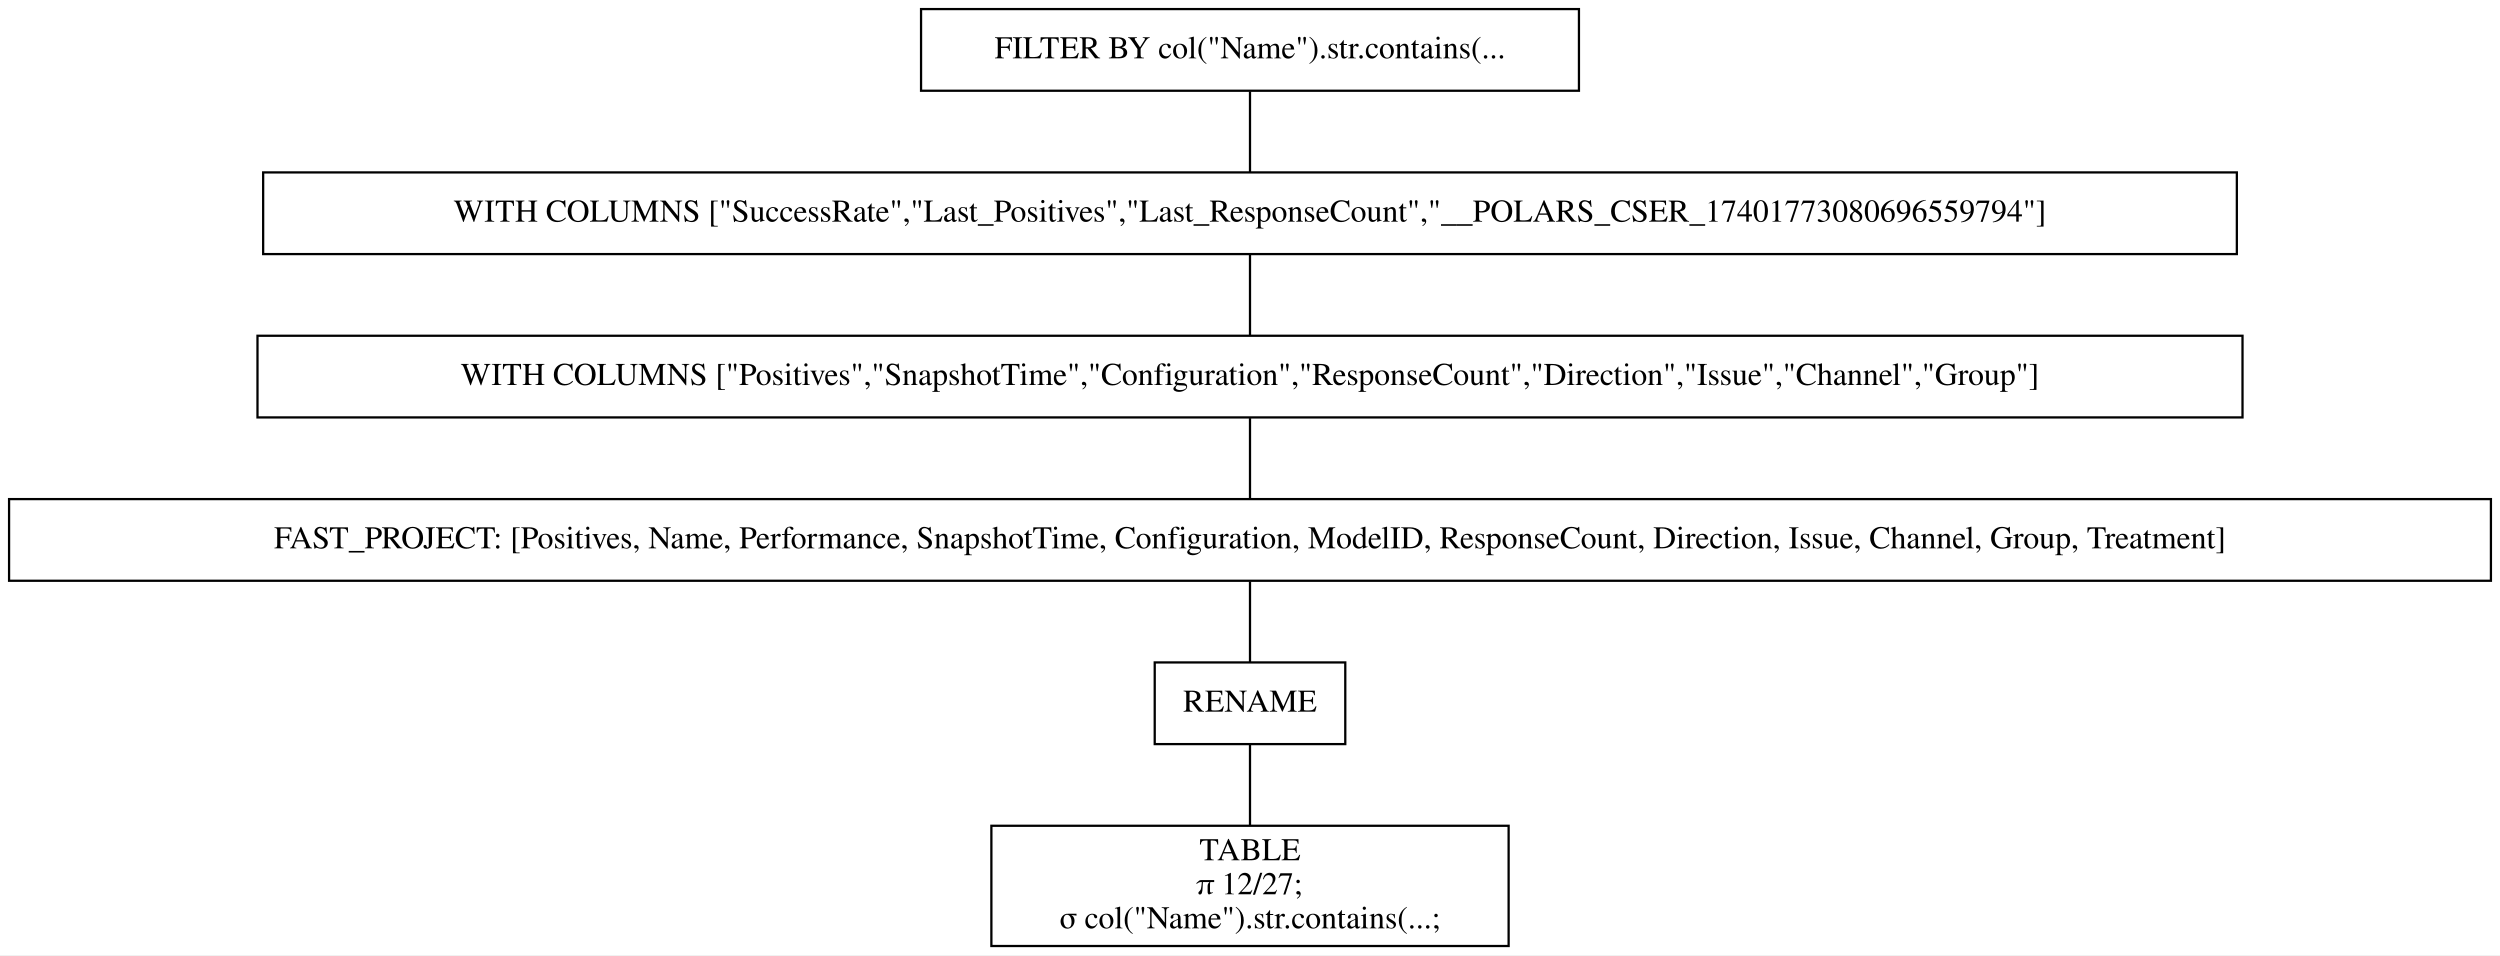
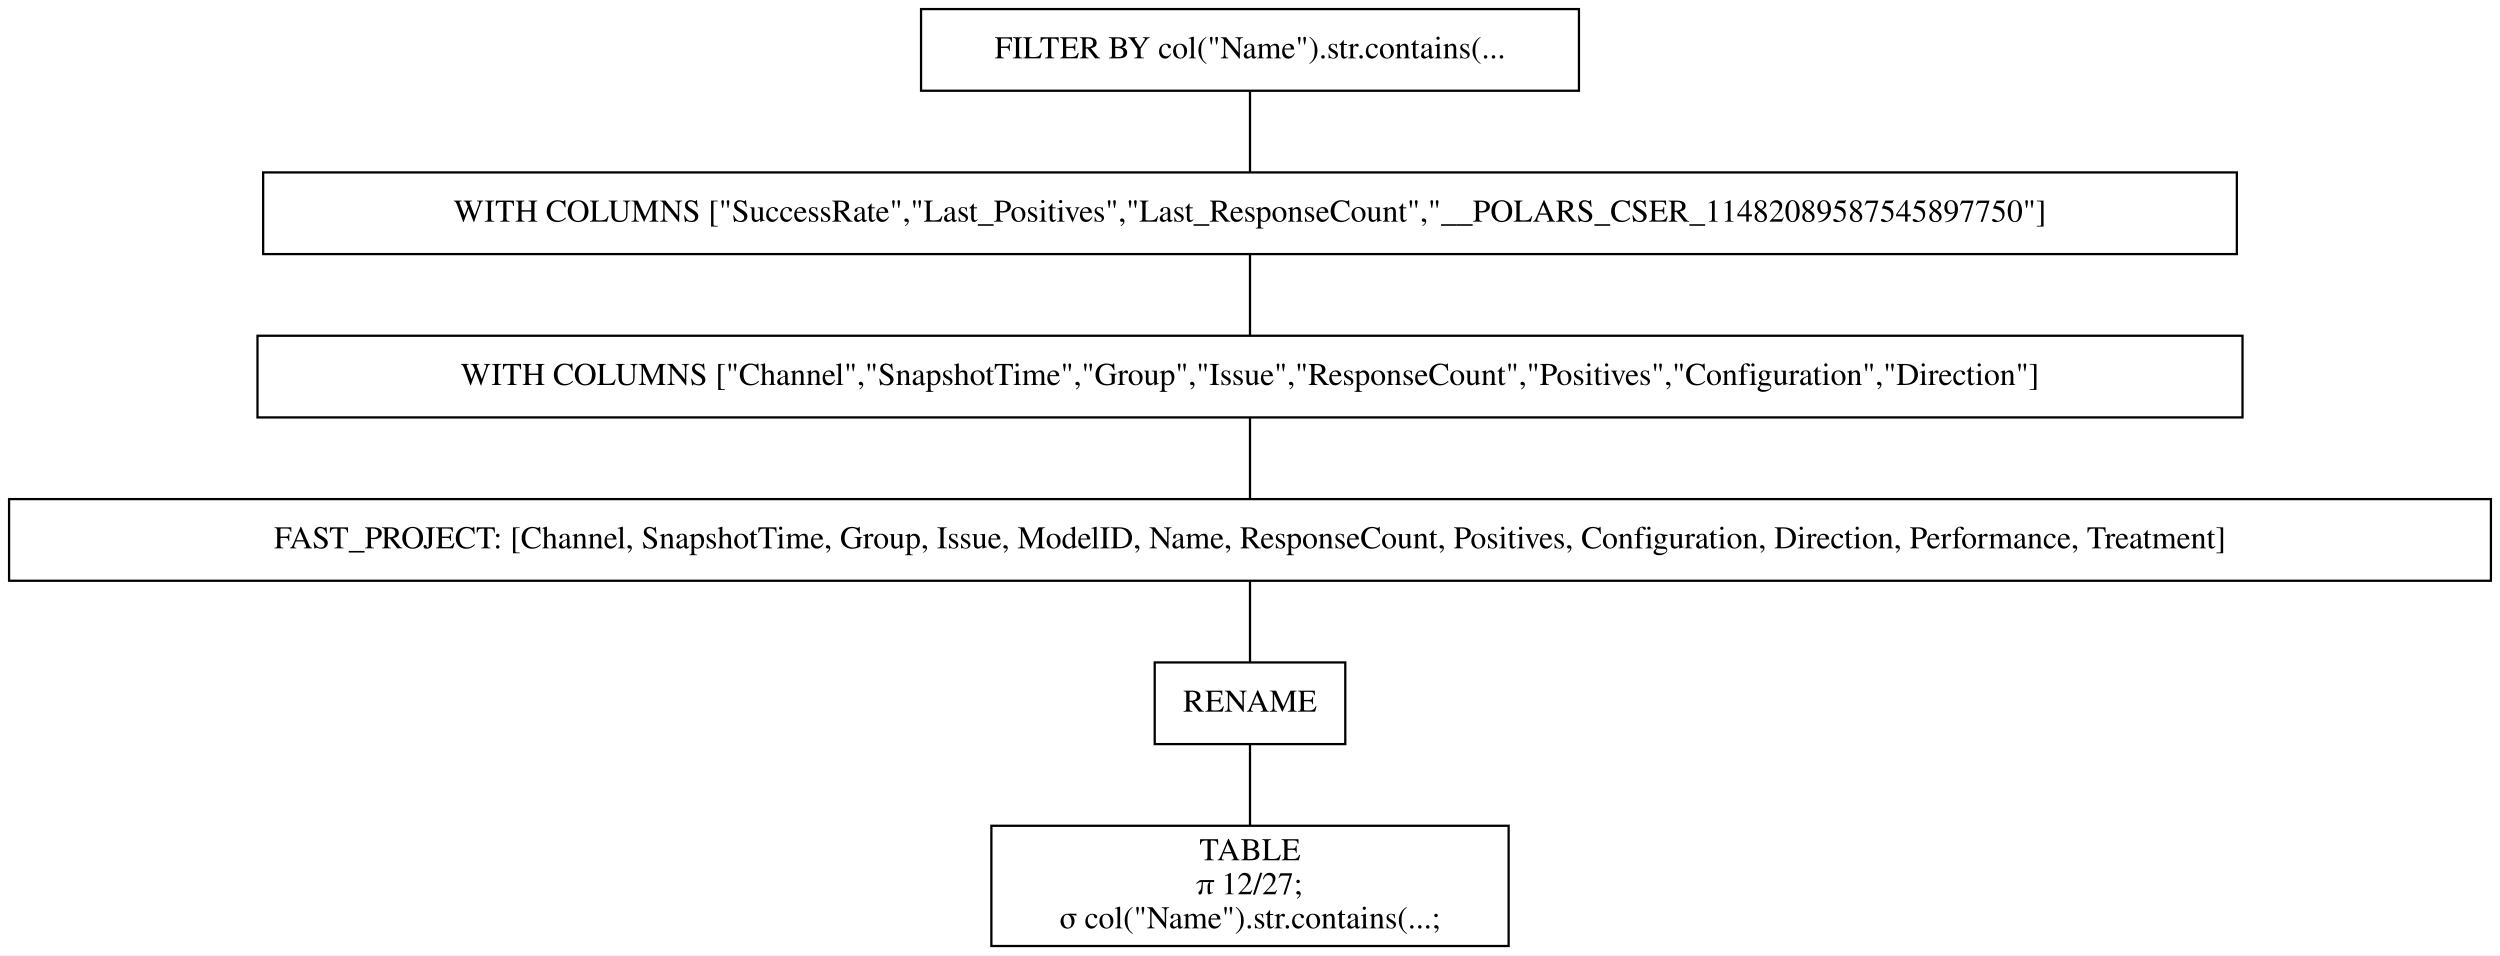
<svg xmlns="http://www.w3.org/2000/svg" width="1102pt" height="421pt" viewBox="0.00 0.00 1102.00 421.00">
  <g id="graph0" class="graph" transform="scale(1 1) rotate(0) translate(4 417)">
    <polygon fill="white" stroke="transparent" points="-4,4 -4,-417 1098,-417 1098,4 -4,4" />
    <g id="node1" class="node">
      <polygon fill="none" stroke="black" points="692,-413 402,-413 402,-377 692,-377 692,-413" />
      <text text-anchor="middle" x="547" y="-391.3" font-family="Times,serif" font-size="14.00">FILTER BY col("Name").str.contains(...</text>
    </g>
    <g id="node2" class="node">
      <polygon fill="none" stroke="black" points="982,-341 112,-341 112,-305 982,-305 982,-341" />
-       <text text-anchor="middle" x="547" y="-319.3" font-family="Times,serif" font-size="14.00">WITH COLUMNS ["SuccessRate","Last_Positives","Last_ResponseCount","__POLARS_CSER_17401773080696559794"]</text>
+       <text text-anchor="middle" x="547" y="-319.3" font-family="Times,serif" font-size="14.00">WITH COLUMNS ["SuccessRate","Last_Positives","Last_ResponseCount","__POLARS_CSER_11482089587545897750"]</text>
    </g>
    <g id="edge1" class="edge">
      <path fill="none" stroke="black" d="M547,-376.7C547,-365.85 547,-351.92 547,-341.1" />
    </g>
    <g id="node3" class="node">
      <polygon fill="none" stroke="black" points="984.5,-269 109.5,-269 109.5,-233 984.5,-233 984.5,-269" />
-       <text text-anchor="middle" x="547" y="-247.3" font-family="Times,serif" font-size="14.00">WITH COLUMNS ["Positives","SnapshotTime","Configuration","ResponseCount","Direction","Issue","Channel","Group"]</text>
+       <text text-anchor="middle" x="547" y="-247.3" font-family="Times,serif" font-size="14.00">WITH COLUMNS ["Channel","SnapshotTime","Group","Issue","ResponseCount","Positives","Configuration","Direction"]</text>
    </g>
    <g id="edge2" class="edge">
      <path fill="none" stroke="black" d="M547,-304.7C547,-293.85 547,-279.92 547,-269.1" />
    </g>
    <g id="node4" class="node">
      <polygon fill="none" stroke="black" points="1094,-197 0,-197 0,-161 1094,-161 1094,-197" />
-       <text text-anchor="middle" x="547" y="-175.3" font-family="Times,serif" font-size="14.00">FAST_PROJECT: [Positives, Name, Performance, SnapshotTime, Configuration, ModelID, ResponseCount, Direction, Issue, Channel, Group, Treatment]</text>
+       <text text-anchor="middle" x="547" y="-175.3" font-family="Times,serif" font-size="14.00">FAST_PROJECT: [Channel, SnapshotTime, Group, Issue, ModelID, Name, ResponseCount, Positives, Configuration, Direction, Performance, Treatment]</text>
    </g>
    <g id="edge3" class="edge">
      <path fill="none" stroke="black" d="M547,-232.7C547,-221.85 547,-207.92 547,-197.1" />
    </g>
    <g id="node5" class="node">
      <polygon fill="none" stroke="black" points="589,-125 505,-125 505,-89 589,-89 589,-125" />
      <text text-anchor="middle" x="547" y="-103.3" font-family="Times,serif" font-size="14.00">RENAME</text>
    </g>
    <g id="edge4" class="edge">
      <path fill="none" stroke="black" d="M547,-160.7C547,-149.85 547,-135.92 547,-125.1" />
    </g>
    <g id="node6" class="node">
      <polygon fill="none" stroke="black" points="661,-53 433,-53 433,0 661,0 661,-53" />
      <text text-anchor="middle" x="547" y="-37.8" font-family="Times,serif" font-size="14.00">TABLE</text>
      <text text-anchor="middle" x="547" y="-22.8" font-family="Times,serif" font-size="14.00">π 12/27;</text>
      <text text-anchor="middle" x="547" y="-7.8" font-family="Times,serif" font-size="14.00">σ col("Name").str.contains(...;</text>
    </g>
    <g id="edge5" class="edge">
      <path fill="none" stroke="black" d="M547,-88.97C547,-78.51 547,-64.9 547,-53.16" />
    </g>
  </g>
</svg>
